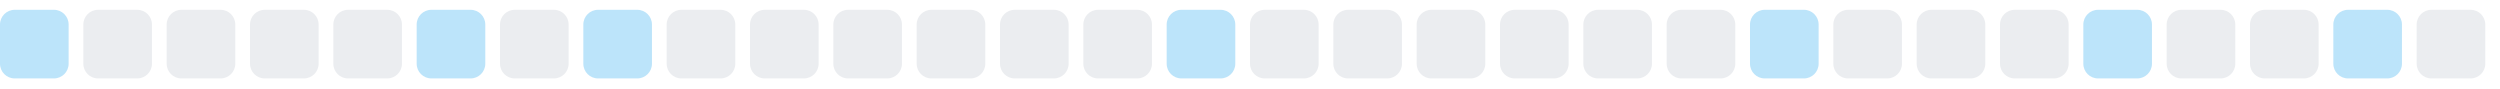
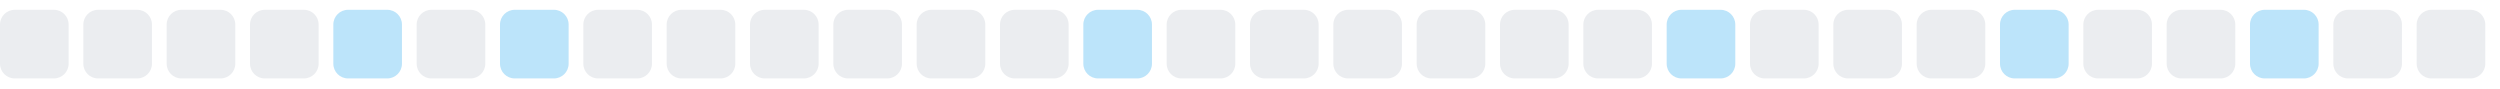
<svg xmlns="http://www.w3.org/2000/svg" width="255" height="9">
  <style>
        .level0 { fill: #ebedf0; }
        .level1 { fill: #bce4fa; }
        .level2 { fill: #75c7f7; }
        .level3 { fill: #30a9f2; }
        .level4 { fill: #008ee6; }
        @media (prefers-color-scheme: dark) {
          .level0 { fill: #161b22; }
          .level1 { fill: #0b3b5c; }
          .level2 { fill: #0a6299; }
          .level3 { fill: #008ee6; }
          .level4 { fill: #5bc4ff; }
        }
      </style>
-   <rect x="0.0" y="1" width="7" height="7" rx="1.5" ry="1.5" class="level1" />
+   <rect x="0.0" y="1" width="7" height="7" rx="1.5" ry="1.5" class="level0" />
  <rect x="8.5" y="1" width="7" height="7" rx="1.5" ry="1.5" class="level0" />
  <rect x="17.0" y="1" width="7" height="7" rx="1.5" ry="1.5" class="level0" />
  <rect x="25.5" y="1" width="7" height="7" rx="1.5" ry="1.5" class="level0" />
-   <rect x="34.0" y="1" width="7" height="7" rx="1.5" ry="1.5" class="level0" />
-   <rect x="42.5" y="1" width="7" height="7" rx="1.5" ry="1.5" class="level1" />
-   <rect x="51.0" y="1" width="7" height="7" rx="1.5" ry="1.5" class="level0" />
-   <rect x="59.5" y="1" width="7" height="7" rx="1.5" ry="1.5" class="level1" />
+   <rect x="34.0" y="1" width="7" height="7" rx="1.5" ry="1.5" class="level1" />
+   <rect x="42.5" y="1" width="7" height="7" rx="1.5" ry="1.5" class="level0" />
+   <rect x="51.0" y="1" width="7" height="7" rx="1.5" ry="1.5" class="level1" />
+   <rect x="59.5" y="1" width="7" height="7" rx="1.5" ry="1.5" class="level0" />
  <rect x="68.0" y="1" width="7" height="7" rx="1.5" ry="1.5" class="level0" />
  <rect x="76.5" y="1" width="7" height="7" rx="1.5" ry="1.5" class="level0" />
  <rect x="85.0" y="1" width="7" height="7" rx="1.5" ry="1.5" class="level0" />
  <rect x="93.5" y="1" width="7" height="7" rx="1.5" ry="1.5" class="level0" />
  <rect x="102.0" y="1" width="7" height="7" rx="1.5" ry="1.5" class="level0" />
-   <rect x="110.5" y="1" width="7" height="7" rx="1.5" ry="1.5" class="level0" />
-   <rect x="119.0" y="1" width="7" height="7" rx="1.5" ry="1.5" class="level1" />
+   <rect x="110.5" y="1" width="7" height="7" rx="1.5" ry="1.5" class="level1" />
+   <rect x="119.0" y="1" width="7" height="7" rx="1.5" ry="1.5" class="level0" />
  <rect x="127.5" y="1" width="7" height="7" rx="1.5" ry="1.5" class="level0" />
  <rect x="136.0" y="1" width="7" height="7" rx="1.5" ry="1.5" class="level0" />
  <rect x="144.5" y="1" width="7" height="7" rx="1.5" ry="1.5" class="level0" />
  <rect x="153.0" y="1" width="7" height="7" rx="1.5" ry="1.5" class="level0" />
  <rect x="161.5" y="1" width="7" height="7" rx="1.5" ry="1.5" class="level0" />
-   <rect x="170.0" y="1" width="7" height="7" rx="1.5" ry="1.5" class="level0" />
-   <rect x="178.5" y="1" width="7" height="7" rx="1.5" ry="1.5" class="level1" />
+   <rect x="170.0" y="1" width="7" height="7" rx="1.5" ry="1.5" class="level1" />
+   <rect x="178.5" y="1" width="7" height="7" rx="1.5" ry="1.5" class="level0" />
  <rect x="187.0" y="1" width="7" height="7" rx="1.5" ry="1.5" class="level0" />
  <rect x="195.5" y="1" width="7" height="7" rx="1.5" ry="1.5" class="level0" />
-   <rect x="204.0" y="1" width="7" height="7" rx="1.5" ry="1.5" class="level0" />
-   <rect x="212.5" y="1" width="7" height="7" rx="1.5" ry="1.5" class="level1" />
+   <rect x="204.0" y="1" width="7" height="7" rx="1.5" ry="1.5" class="level1" />
+   <rect x="212.5" y="1" width="7" height="7" rx="1.5" ry="1.5" class="level0" />
  <rect x="221.0" y="1" width="7" height="7" rx="1.5" ry="1.5" class="level0" />
-   <rect x="229.5" y="1" width="7" height="7" rx="1.5" ry="1.5" class="level0" />
-   <rect x="238.0" y="1" width="7" height="7" rx="1.5" ry="1.5" class="level1" />
+   <rect x="229.5" y="1" width="7" height="7" rx="1.5" ry="1.5" class="level1" />
+   <rect x="238.0" y="1" width="7" height="7" rx="1.5" ry="1.5" class="level0" />
  <rect x="246.5" y="1" width="7" height="7" rx="1.5" ry="1.5" class="level0" />
</svg>
